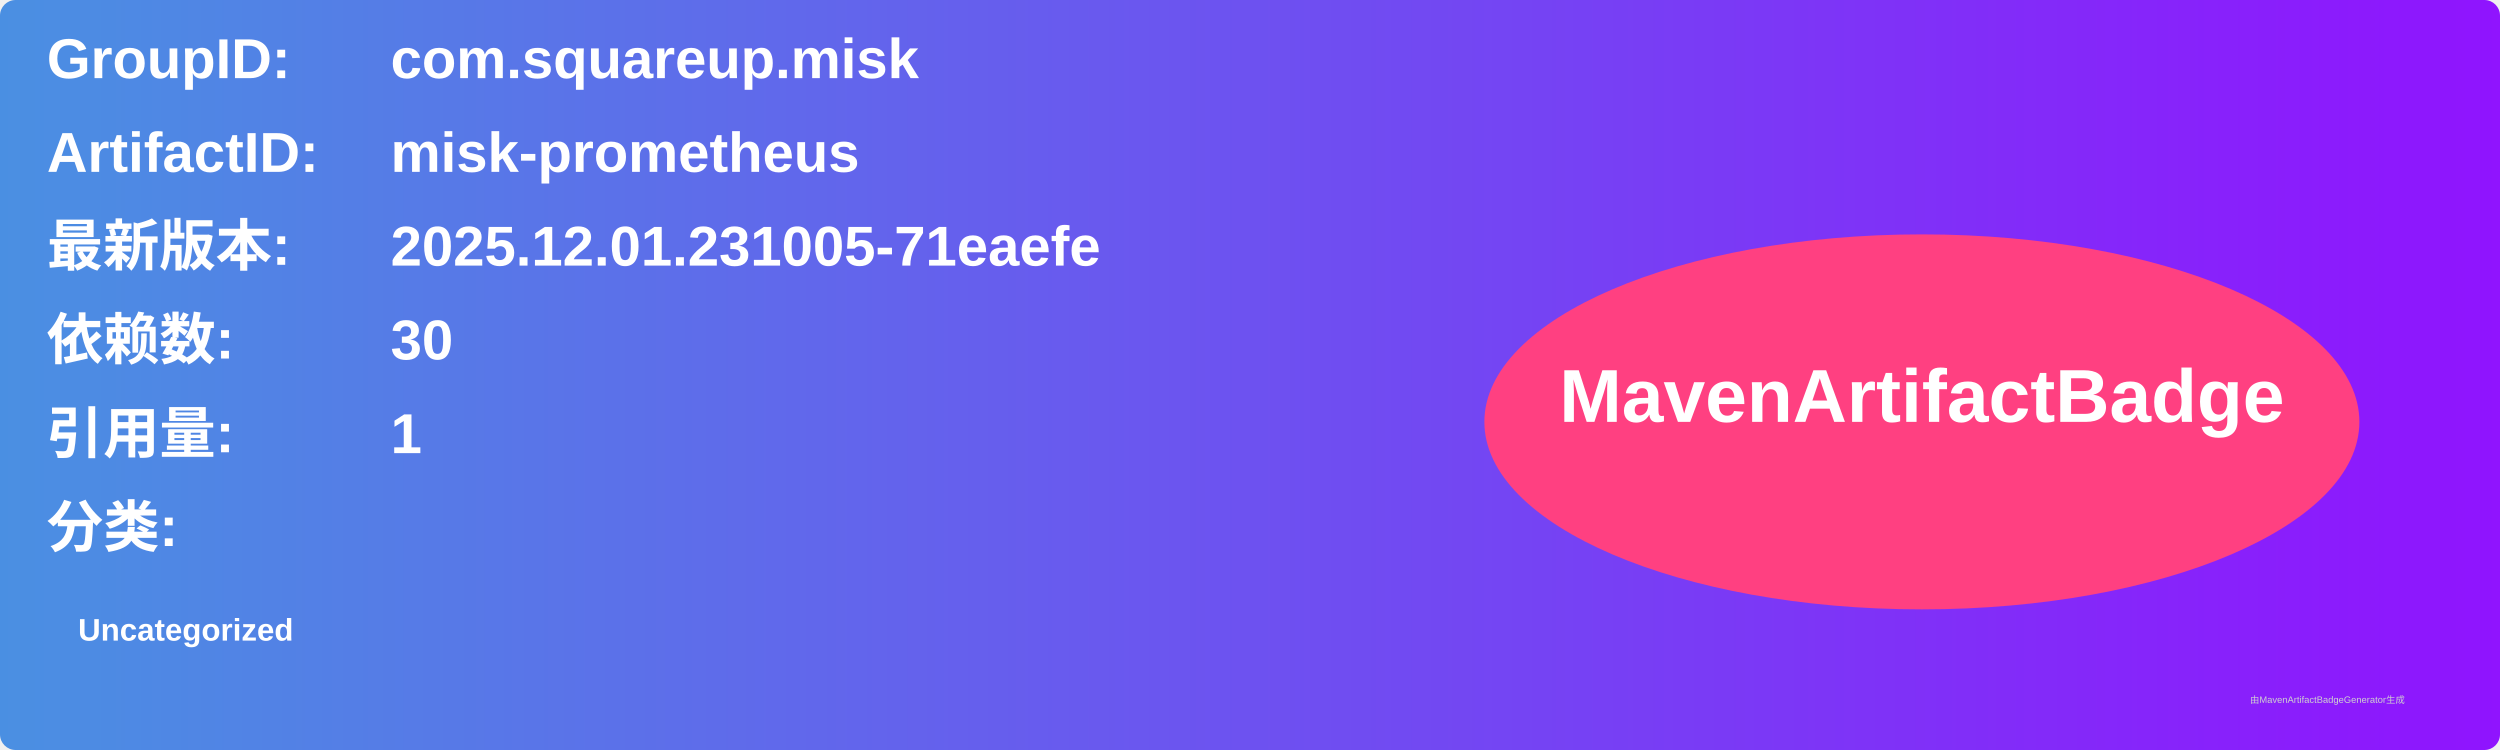
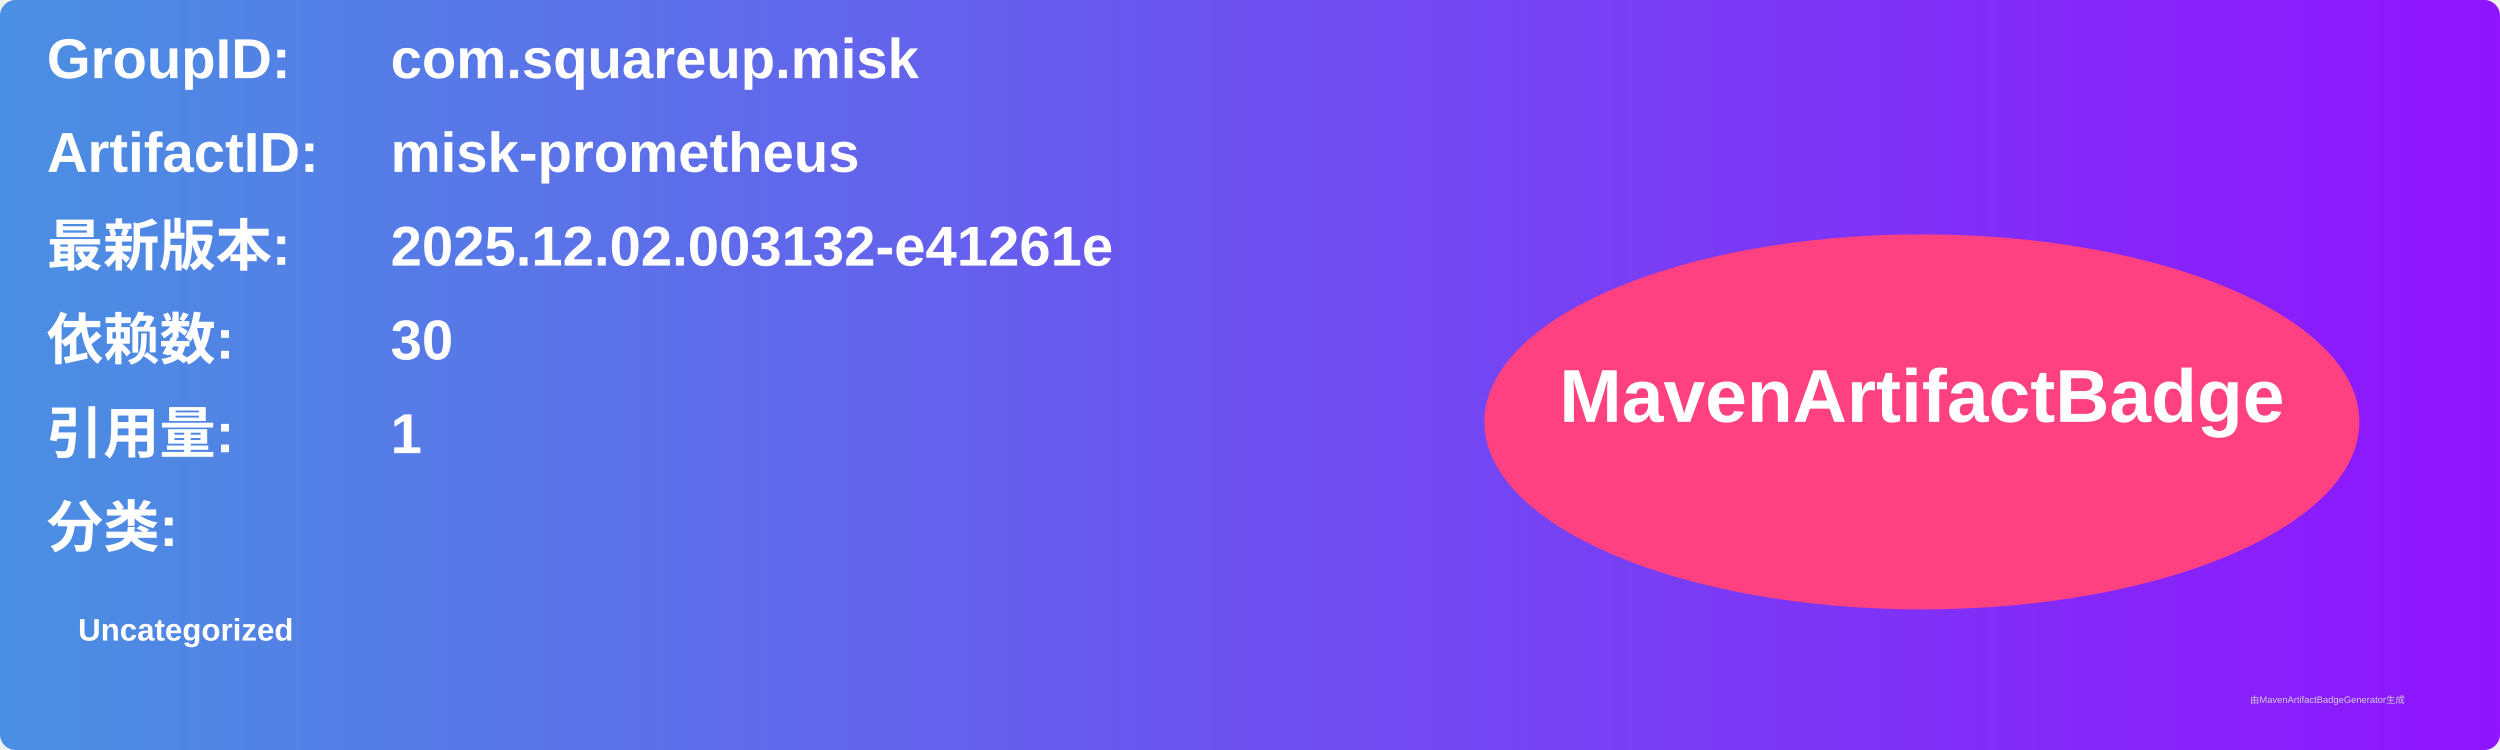
<svg xmlns="http://www.w3.org/2000/svg" width="800" height="240" viewBox="0 0 800 240">
  <linearGradient id="grad" x1="0%" y1="0%" x2="100%" y2="0%">
    <stop offset="0%" stop-color="#4a90e2" />
    <stop offset="100%" stop-color="#9013fe" />
  </linearGradient>
  <rect width="100%" height="100%" rx="5" ry="5" fill="url(#grad)" />
  <g transform="translate(15, 15)">
    <text x="0" y="10" font-family="Arial" font-size="18" fill="white" font-weight="bold" width="260">GroupID:</text>
    <text x="110" y="10" font-family="Arial" font-size="18" fill="white" font-weight="bold" width="460">com.squareup.misk</text>
    <text x="0" y="40" font-family="Arial" font-size="18" fill="white" font-weight="bold" width="260">ArtifactID:</text>
    <text x="110" y="40" font-family="Arial" font-size="18" fill="white" font-weight="bold" width="460">misk-prometheus</text>
    <text x="0" y="70" font-family="Arial" font-size="18" fill="white" font-weight="bold">最新版本:</text>
    <text x="110" y="70" font-family="Arial" font-size="18" fill="white" font-weight="bold">
-       <tspan font-weight="bold">2025.12.01.231005-71eaefe</tspan>
+       <tspan font-weight="bold">2025.12.02.003132-e41261e</tspan>
    </text>
    <text x="0" y="100" font-family="Arial" font-size="18" fill="white" font-weight="bold">依赖数: </text>
    <text x="110" y="100" font-family="Arial" font-size="18" fill="white">
      <tspan font-weight="bold">30</tspan>
    </text>
    <text x="0" y="130" font-family="Arial" font-size="18" fill="white" font-weight="bold">引用量: </text>
    <text x="110" y="130" font-family="Arial" font-size="18" fill="white">
      <tspan font-weight="bold">1</tspan>
    </text>
    <text x="0" y="160" font-family="Arial" font-size="18" fill="white" font-weight="bold">分类:</text>
    <text x="10" y="190" font-family="Arial" font-size="10" fill="white">
      <tspan font-weight="bold">Uncategorized</tspan>
    </text>
    <ellipse cx="600" cy="120" rx="140" ry="60" fill="#ff4081" />
    <text x="600" y="120" text-anchor="middle" font-family="Arial" font-size="24" fill="white" font-weight="bold">MavenArtifactBadge</text>
  </g>
  <text x="720" y="225" font-family="Arial" font-size="3" fill="#d0d0d0">由MavenArtifactBadgeGenerator生成</text>
</svg>
